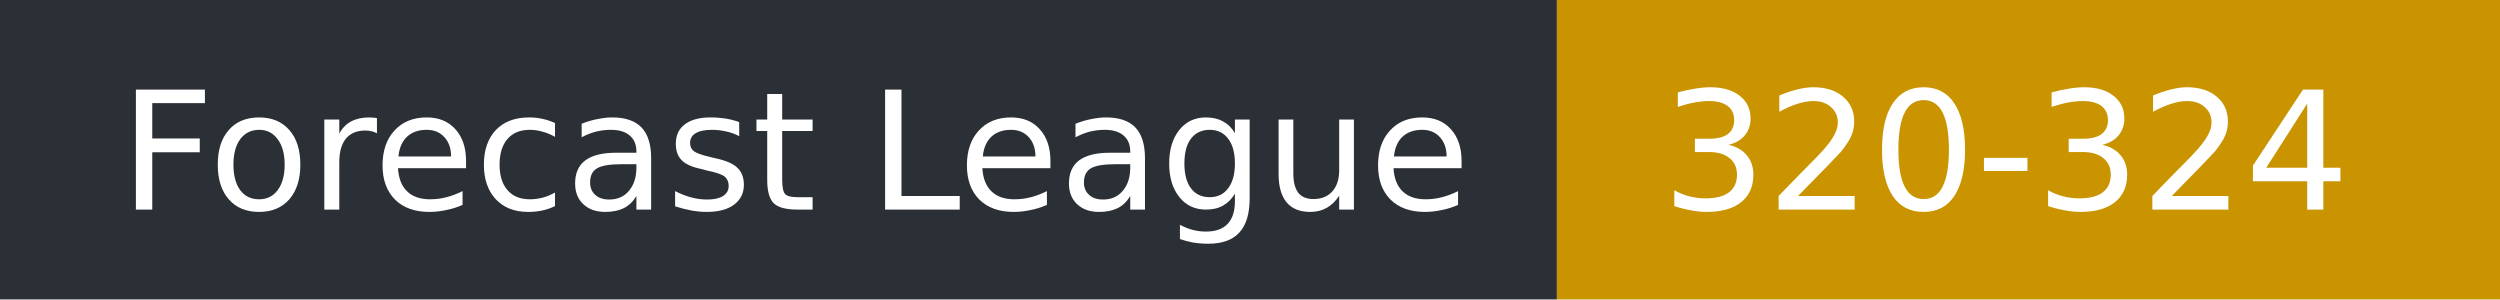
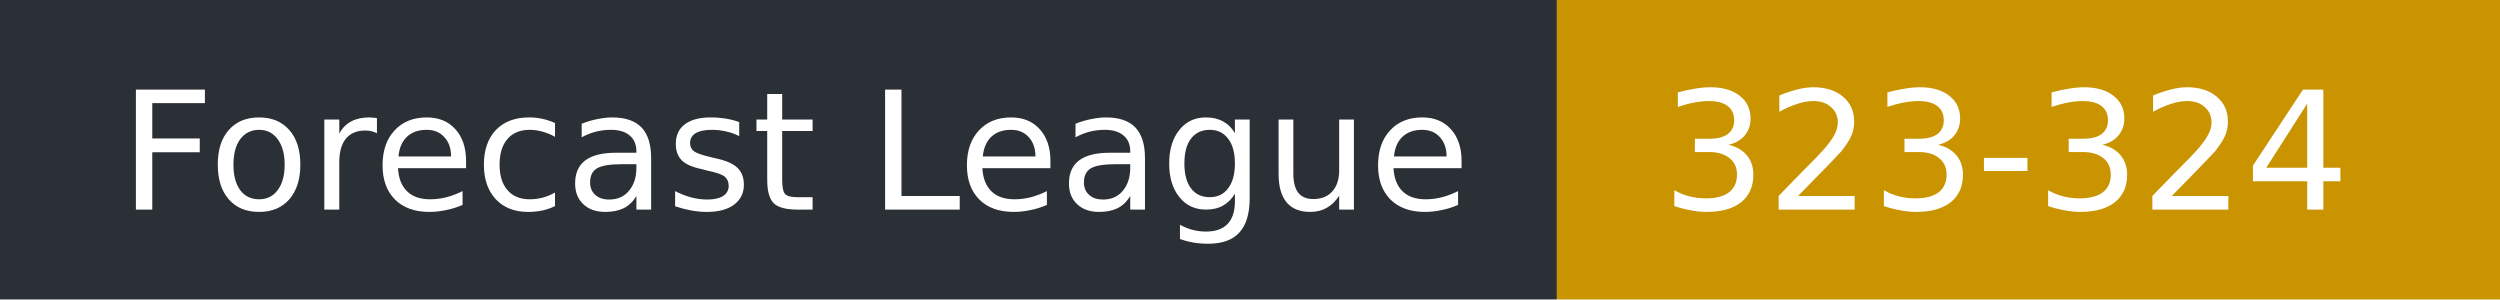
- <svg xmlns="http://www.w3.org/2000/svg" width="167" height="20" role="img" aria-label="Forecast League: 320-324">
+ <svg xmlns="http://www.w3.org/2000/svg" width="167" height="20" role="img" aria-label="Forecast League: 323-324">
  <rect width="104" height="20" fill="#2b2f36" />
  <rect x="104" width="63" height="20" fill="#c99400" />
  <g fill="#fff" font-family="Verdana,DejaVu Sans,sans-serif" font-size="11">
    <text x="8" y="14">Forecast League</text>
-     <text x="111" y="14">320-324</text>
+     <text x="111" y="14">323-324</text>
  </g>
</svg>
